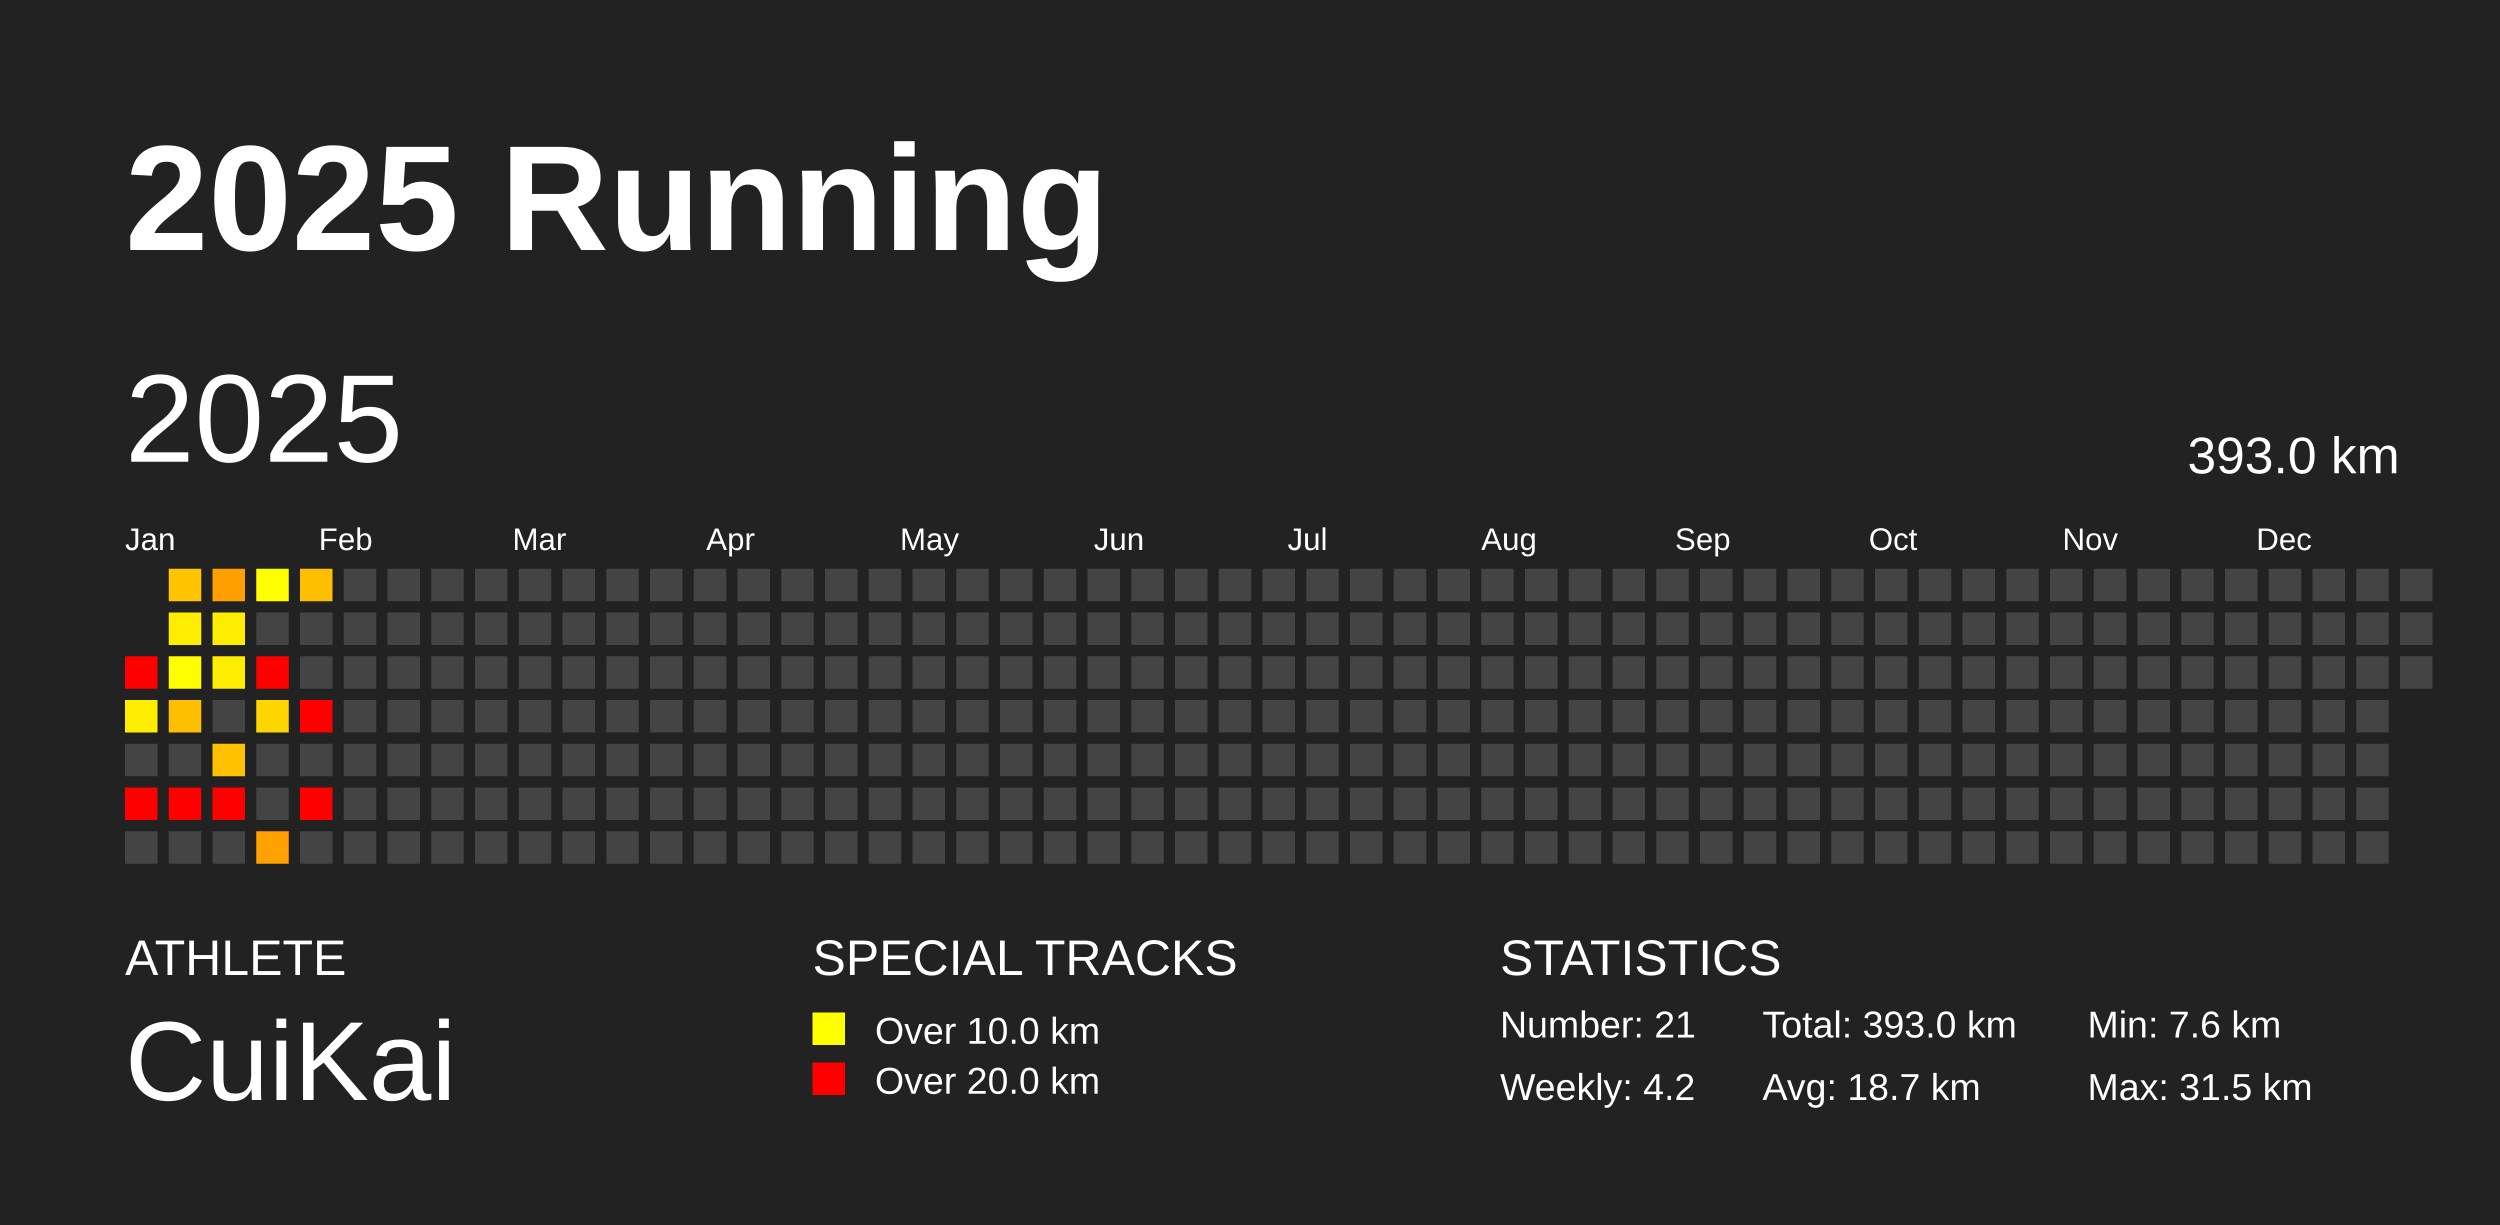
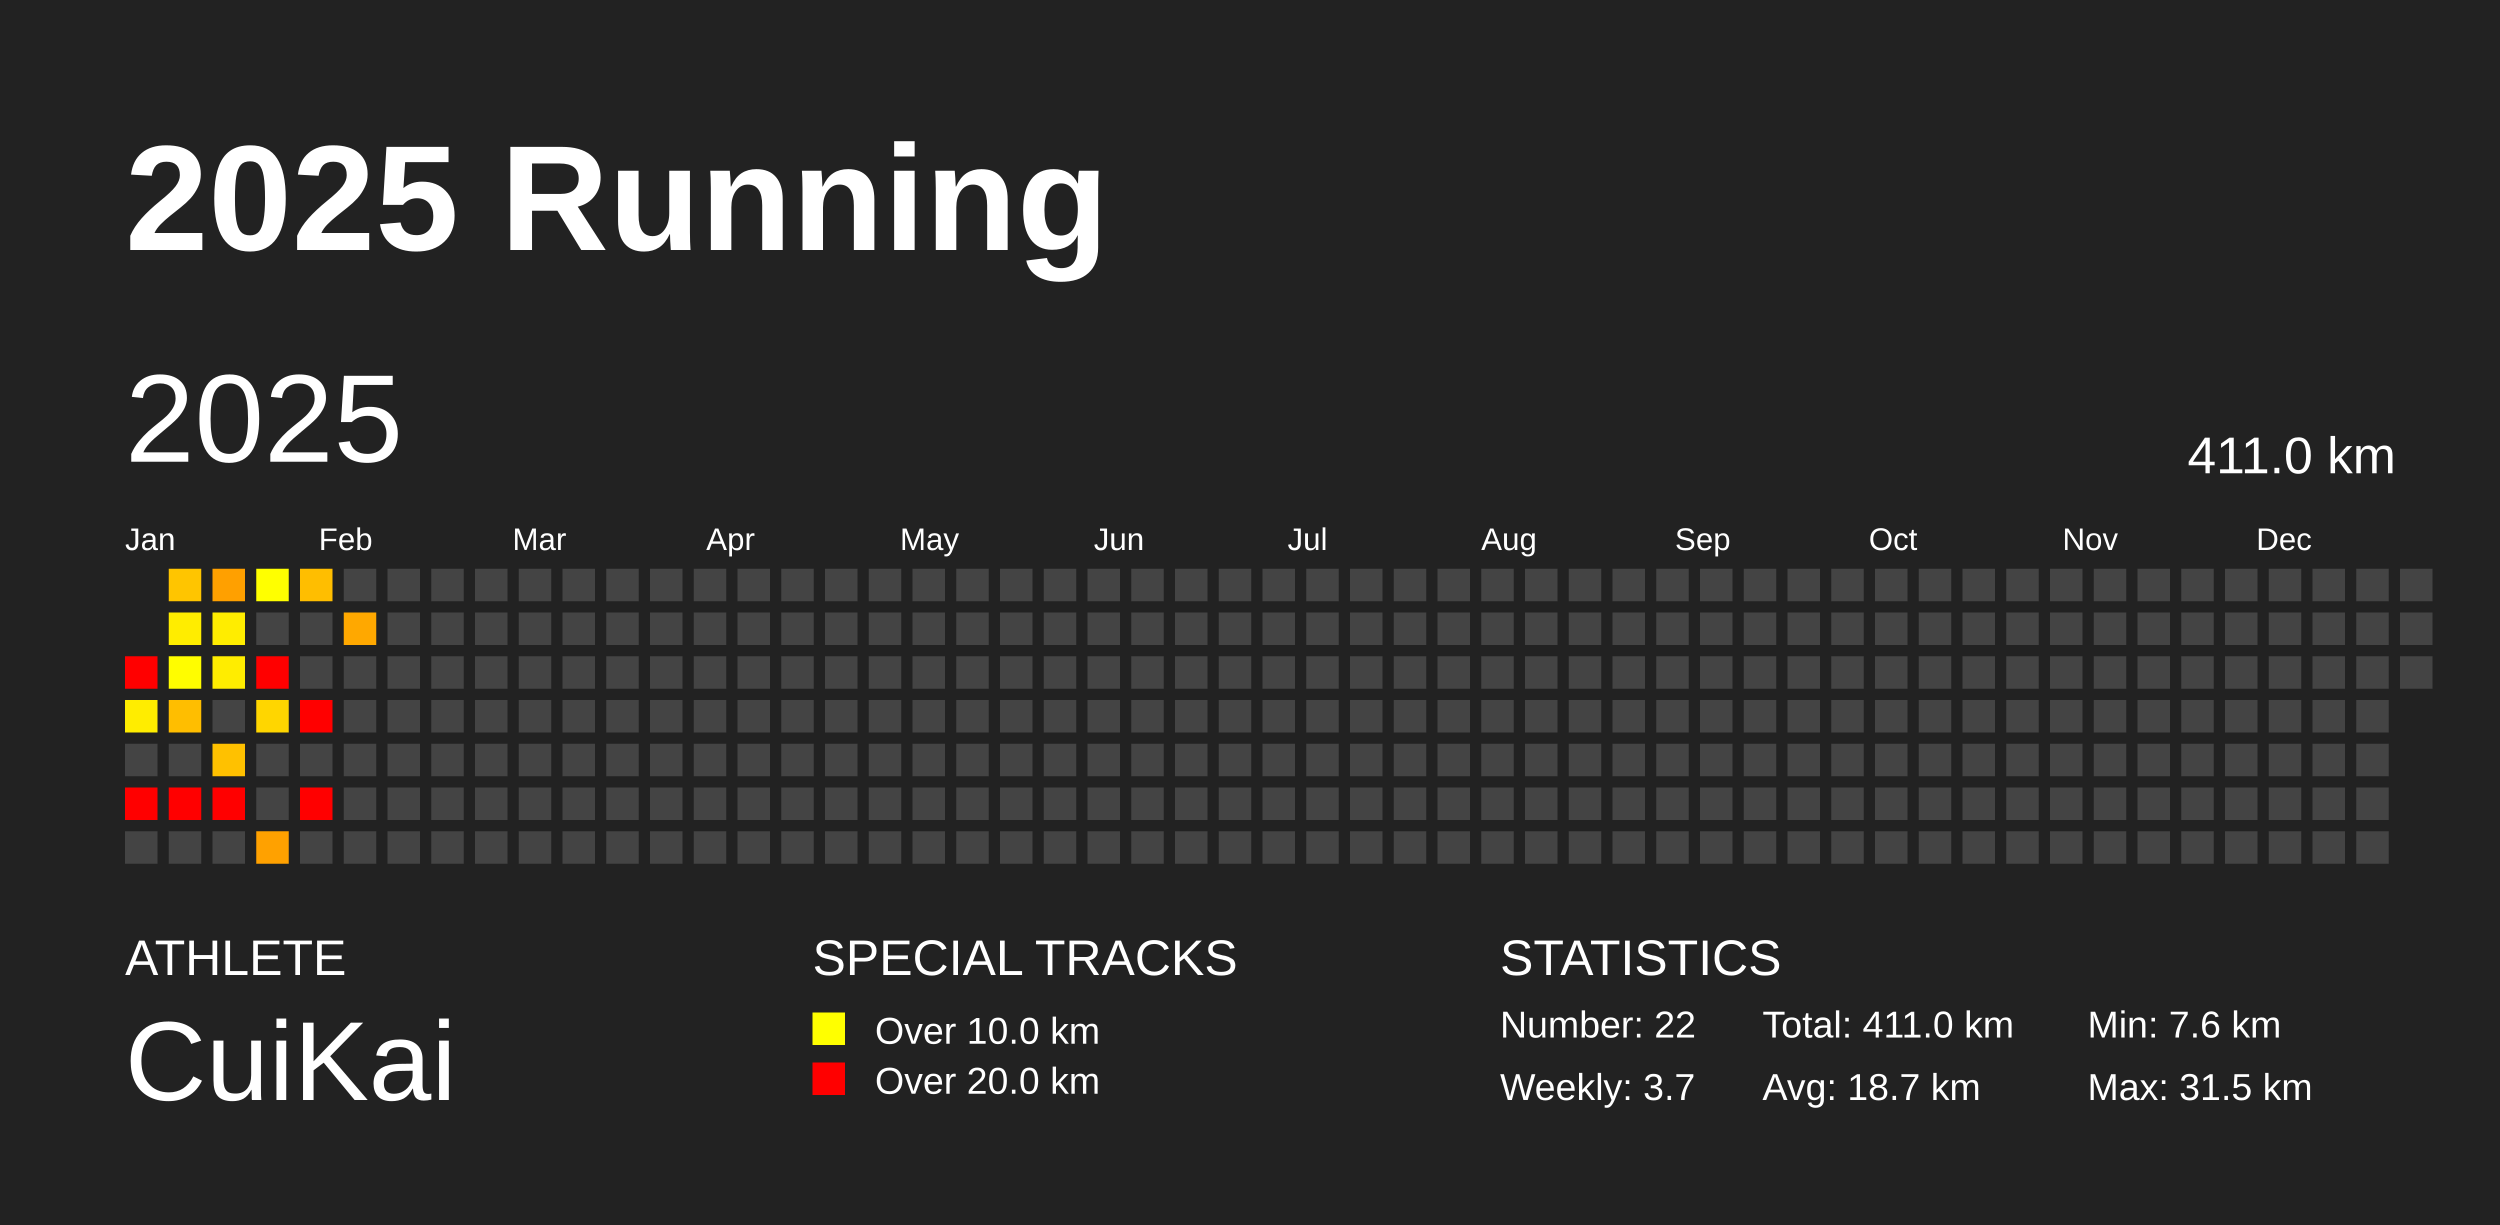
<svg xmlns="http://www.w3.org/2000/svg" baseProfile="full" height="98mm" version="1.1" viewBox="0,0,200,98" width="200mm">
  <defs />
  <rect fill="#222222" height="98" width="200" x="0" y="0" />
  <text fill="#FFFFFF" style="font-size:12px; font-family:Arial; font-weight:bold;" x="10" y="20">2025 Running</text>
  <text fill="#FFFFFF" style="font-size:4px; font-family:Arial" x="10" y="78">ATHLETE</text>
  <text fill="#FFFFFF" style="font-size:9px; font-family:Arial" x="10" y="88">CuiKai</text>
  <text fill="#FFFFFF" style="font-size:4px; font-family:Arial" x="65" y="78">SPECIAL TRACKS</text>
  <rect fill="yellow" height="2.6" width="2.6" x="65" y="81" />
  <text fill="#FFFFFF" style="font-size:3px; font-family:Arial" x="70" y="83.5">Over 10.0 km</text>
  <rect fill="red" height="2.6" width="2.6" x="65" y="85" />
  <text fill="#FFFFFF" style="font-size:3px; font-family:Arial" x="70" y="87.5">Over 20.0 km</text>
  <text fill="#FFFFFF" style="font-size:4px; font-family:Arial" x="120" y="78">STATISTICS</text>
-   <text fill="#FFFFFF" style="font-size:3px; font-family:Arial" x="120" y="83">Number: 21</text>
-   <text fill="#FFFFFF" style="font-size:3px; font-family:Arial" x="120" y="88">Weekly: 4.2</text>
-   <text fill="#FFFFFF" style="font-size:3px; font-family:Arial" x="141" y="83">Total: 393.0 km</text>
+   <text fill="#FFFFFF" style="font-size:3px; font-family:Arial" x="120" y="83">Number: 22</text>
+   <text fill="#FFFFFF" style="font-size:3px; font-family:Arial" x="120" y="88">Weekly: 3.7</text>
+   <text fill="#FFFFFF" style="font-size:3px; font-family:Arial" x="141" y="83">Total: 411.0 km</text>
  <text fill="#FFFFFF" style="font-size:3px; font-family:Arial" x="141" y="88">Avg: 18.7 km</text>
  <text fill="#FFFFFF" style="font-size:3px; font-family:Arial" x="167" y="83">Min: 7.6 km</text>
  <text fill="#FFFFFF" style="font-size:3px; font-family:Arial" x="167" y="88">Max: 31.5 km</text>
  <text dominant-baseline="hanging" fill="#FFFFFF" style="font-size:10.0px; font-family:Arial;" x="10" y="30">2025</text>
-   <text dominant-baseline="hanging" fill="#FFFFFF" style="font-size:4.125px; font-family:Arial;" x="175" y="35">393.0 km</text>
+   <text dominant-baseline="hanging" fill="#FFFFFF" style="font-size:4.125px; font-family:Arial;" x="175" y="35">411.0 km</text>
  <text fill="#FFFFFF" style="font-size:2.5px; font-family:Arial" x="10.0" y="44">Jan</text>
  <text fill="#FFFFFF" style="font-size:2.5px; font-family:Arial" x="25.5" y="44">Feb</text>
  <text fill="#FFFFFF" style="font-size:2.5px; font-family:Arial" x="41.0" y="44">Mar</text>
  <text fill="#FFFFFF" style="font-size:2.5px; font-family:Arial" x="56.5" y="44">Apr</text>
  <text fill="#FFFFFF" style="font-size:2.5px; font-family:Arial" x="72.0" y="44">May</text>
  <text fill="#FFFFFF" style="font-size:2.5px; font-family:Arial" x="87.5" y="44">Jun</text>
  <text fill="#FFFFFF" style="font-size:2.5px; font-family:Arial" x="103.0" y="44">Jul</text>
  <text fill="#FFFFFF" style="font-size:2.5px; font-family:Arial" x="118.5" y="44">Aug</text>
  <text fill="#FFFFFF" style="font-size:2.5px; font-family:Arial" x="134.0" y="44">Sep</text>
  <text fill="#FFFFFF" style="font-size:2.5px; font-family:Arial" x="149.5" y="44">Oct</text>
  <text fill="#FFFFFF" style="font-size:2.5px; font-family:Arial" x="165.0" y="44">Nov</text>
  <text fill="#FFFFFF" style="font-size:2.5px; font-family:Arial" x="180.5" y="44">Dec</text>
  <rect fill="red" height="2.6" width="2.6" x="10.0" y="52.5" />
  <rect fill="#ffed00" height="2.6" width="2.6" x="10.0" y="56.0" />
  <rect fill="#444444" height="2.6" width="2.6" x="10.0" y="59.5" />
  <rect fill="red" height="2.6" width="2.6" x="10.0" y="63.0" />
  <rect fill="#444444" height="2.6" width="2.6" x="10.0" y="66.5" />
  <rect fill="#ffc500" height="2.6" width="2.6" x="13.5" y="45.5" />
  <rect fill="#ffed00" height="2.6" width="2.6" x="13.5" y="49.0" />
  <rect fill="#fffd00" height="2.6" width="2.6" x="13.5" y="52.5" />
  <rect fill="#ffbe00" height="2.6" width="2.6" x="13.5" y="56.0" />
  <rect fill="#444444" height="2.6" width="2.6" x="13.5" y="59.5" />
  <rect fill="red" height="2.6" width="2.6" x="13.5" y="63.0" />
  <rect fill="#444444" height="2.6" width="2.6" x="13.5" y="66.5" />
  <rect fill="#ffa000" height="2.6" width="2.6" x="17.0" y="45.5" />
  <rect fill="#ffed00" height="2.6" width="2.6" x="17.0" y="49.0" />
  <rect fill="#ffed00" height="2.6" width="2.6" x="17.0" y="52.5" />
  <rect fill="#444444" height="2.6" width="2.6" x="17.0" y="56.0" />
  <rect fill="#ffc100" height="2.6" width="2.6" x="17.0" y="59.5" />
  <rect fill="red" height="2.6" width="2.6" x="17.0" y="63.0" />
  <rect fill="#444444" height="2.6" width="2.6" x="17.0" y="66.5" />
  <rect fill="#ffff00" height="2.6" width="2.6" x="20.5" y="45.5" />
  <rect fill="#444444" height="2.6" width="2.6" x="20.5" y="49.0" />
  <rect fill="red" height="2.6" width="2.6" x="20.5" y="52.5" />
  <rect fill="#ffd600" height="2.6" width="2.6" x="20.5" y="56.0" />
  <rect fill="#444444" height="2.6" width="2.6" x="20.5" y="59.5" />
  <rect fill="#444444" height="2.6" width="2.6" x="20.5" y="63.0" />
  <rect fill="#ffa100" height="2.6" width="2.6" x="20.5" y="66.5" />
  <rect fill="#ffbe00" height="2.6" width="2.6" x="24.0" y="45.5" />
  <rect fill="#444444" height="2.6" width="2.6" x="24.0" y="49.0" />
  <rect fill="#444444" height="2.6" width="2.6" x="24.0" y="52.5" />
  <rect fill="red" height="2.6" width="2.6" x="24.0" y="56.0" />
  <rect fill="#444444" height="2.6" width="2.6" x="24.0" y="59.5" />
  <rect fill="red" height="2.6" width="2.6" x="24.0" y="63.0" />
  <rect fill="#444444" height="2.6" width="2.6" x="24.0" y="66.5" />
  <rect fill="#444444" height="2.6" width="2.6" x="27.5" y="45.5" />
-   <rect fill="#444444" height="2.6" width="2.6" x="27.5" y="49.0" />
+   <rect fill="#ffa800" height="2.6" width="2.6" x="27.5" y="49.0" />
  <rect fill="#444444" height="2.6" width="2.6" x="27.5" y="52.5" />
  <rect fill="#444444" height="2.6" width="2.6" x="27.5" y="56.0" />
  <rect fill="#444444" height="2.6" width="2.6" x="27.5" y="59.5" />
  <rect fill="#444444" height="2.6" width="2.6" x="27.5" y="63.0" />
  <rect fill="#444444" height="2.6" width="2.6" x="27.5" y="66.5" />
  <rect fill="#444444" height="2.6" width="2.6" x="31.0" y="45.5" />
  <rect fill="#444444" height="2.6" width="2.6" x="31.0" y="49.0" />
  <rect fill="#444444" height="2.6" width="2.6" x="31.0" y="52.5" />
  <rect fill="#444444" height="2.6" width="2.6" x="31.0" y="56.0" />
  <rect fill="#444444" height="2.6" width="2.6" x="31.0" y="59.5" />
  <rect fill="#444444" height="2.6" width="2.6" x="31.0" y="63.0" />
  <rect fill="#444444" height="2.6" width="2.6" x="31.0" y="66.5" />
  <rect fill="#444444" height="2.6" width="2.6" x="34.5" y="45.5" />
  <rect fill="#444444" height="2.6" width="2.6" x="34.5" y="49.0" />
  <rect fill="#444444" height="2.6" width="2.6" x="34.5" y="52.5" />
  <rect fill="#444444" height="2.6" width="2.6" x="34.5" y="56.0" />
  <rect fill="#444444" height="2.6" width="2.6" x="34.5" y="59.5" />
  <rect fill="#444444" height="2.6" width="2.6" x="34.5" y="63.0" />
  <rect fill="#444444" height="2.6" width="2.6" x="34.5" y="66.5" />
  <rect fill="#444444" height="2.6" width="2.6" x="38.0" y="45.5" />
  <rect fill="#444444" height="2.6" width="2.6" x="38.0" y="49.0" />
  <rect fill="#444444" height="2.6" width="2.6" x="38.0" y="52.5" />
  <rect fill="#444444" height="2.6" width="2.6" x="38.0" y="56.0" />
  <rect fill="#444444" height="2.6" width="2.6" x="38.0" y="59.5" />
  <rect fill="#444444" height="2.6" width="2.6" x="38.0" y="63.0" />
  <rect fill="#444444" height="2.6" width="2.6" x="38.0" y="66.5" />
  <rect fill="#444444" height="2.6" width="2.6" x="41.5" y="45.5" />
  <rect fill="#444444" height="2.6" width="2.6" x="41.5" y="49.0" />
  <rect fill="#444444" height="2.6" width="2.6" x="41.5" y="52.5" />
  <rect fill="#444444" height="2.6" width="2.6" x="41.5" y="56.0" />
  <rect fill="#444444" height="2.6" width="2.6" x="41.5" y="59.5" />
  <rect fill="#444444" height="2.6" width="2.6" x="41.5" y="63.0" />
  <rect fill="#444444" height="2.6" width="2.6" x="41.5" y="66.5" />
  <rect fill="#444444" height="2.6" width="2.6" x="45.0" y="45.5" />
  <rect fill="#444444" height="2.6" width="2.6" x="45.0" y="49.0" />
  <rect fill="#444444" height="2.6" width="2.6" x="45.0" y="52.5" />
  <rect fill="#444444" height="2.6" width="2.6" x="45.0" y="56.0" />
  <rect fill="#444444" height="2.6" width="2.6" x="45.0" y="59.5" />
  <rect fill="#444444" height="2.6" width="2.6" x="45.0" y="63.0" />
  <rect fill="#444444" height="2.6" width="2.6" x="45.0" y="66.5" />
  <rect fill="#444444" height="2.6" width="2.6" x="48.5" y="45.5" />
  <rect fill="#444444" height="2.6" width="2.6" x="48.5" y="49.0" />
  <rect fill="#444444" height="2.6" width="2.6" x="48.5" y="52.5" />
  <rect fill="#444444" height="2.6" width="2.6" x="48.5" y="56.0" />
  <rect fill="#444444" height="2.6" width="2.6" x="48.5" y="59.5" />
  <rect fill="#444444" height="2.6" width="2.6" x="48.5" y="63.0" />
  <rect fill="#444444" height="2.6" width="2.6" x="48.5" y="66.5" />
  <rect fill="#444444" height="2.6" width="2.6" x="52.0" y="45.5" />
  <rect fill="#444444" height="2.6" width="2.6" x="52.0" y="49.0" />
  <rect fill="#444444" height="2.6" width="2.6" x="52.0" y="52.5" />
  <rect fill="#444444" height="2.6" width="2.6" x="52.0" y="56.0" />
  <rect fill="#444444" height="2.6" width="2.6" x="52.0" y="59.5" />
  <rect fill="#444444" height="2.6" width="2.6" x="52.0" y="63.0" />
  <rect fill="#444444" height="2.6" width="2.6" x="52.0" y="66.5" />
  <rect fill="#444444" height="2.6" width="2.6" x="55.5" y="45.5" />
  <rect fill="#444444" height="2.6" width="2.6" x="55.5" y="49.0" />
  <rect fill="#444444" height="2.6" width="2.6" x="55.5" y="52.5" />
  <rect fill="#444444" height="2.6" width="2.6" x="55.5" y="56.0" />
  <rect fill="#444444" height="2.6" width="2.6" x="55.5" y="59.5" />
  <rect fill="#444444" height="2.6" width="2.6" x="55.5" y="63.0" />
  <rect fill="#444444" height="2.6" width="2.6" x="55.5" y="66.5" />
  <rect fill="#444444" height="2.6" width="2.6" x="59.0" y="45.5" />
  <rect fill="#444444" height="2.6" width="2.6" x="59.0" y="49.0" />
  <rect fill="#444444" height="2.6" width="2.6" x="59.0" y="52.5" />
  <rect fill="#444444" height="2.6" width="2.6" x="59.0" y="56.0" />
  <rect fill="#444444" height="2.6" width="2.6" x="59.0" y="59.5" />
  <rect fill="#444444" height="2.6" width="2.6" x="59.0" y="63.0" />
  <rect fill="#444444" height="2.6" width="2.6" x="59.0" y="66.5" />
  <rect fill="#444444" height="2.6" width="2.6" x="62.5" y="45.5" />
  <rect fill="#444444" height="2.6" width="2.6" x="62.5" y="49.0" />
  <rect fill="#444444" height="2.6" width="2.6" x="62.5" y="52.5" />
  <rect fill="#444444" height="2.6" width="2.6" x="62.5" y="56.0" />
  <rect fill="#444444" height="2.6" width="2.6" x="62.5" y="59.5" />
  <rect fill="#444444" height="2.6" width="2.6" x="62.5" y="63.0" />
  <rect fill="#444444" height="2.6" width="2.6" x="62.5" y="66.5" />
  <rect fill="#444444" height="2.6" width="2.6" x="66.0" y="45.5" />
  <rect fill="#444444" height="2.6" width="2.6" x="66.0" y="49.0" />
  <rect fill="#444444" height="2.6" width="2.6" x="66.0" y="52.5" />
  <rect fill="#444444" height="2.6" width="2.6" x="66.0" y="56.0" />
  <rect fill="#444444" height="2.6" width="2.6" x="66.0" y="59.5" />
  <rect fill="#444444" height="2.6" width="2.6" x="66.0" y="63.0" />
  <rect fill="#444444" height="2.6" width="2.6" x="66.0" y="66.5" />
  <rect fill="#444444" height="2.6" width="2.6" x="69.5" y="45.5" />
  <rect fill="#444444" height="2.6" width="2.6" x="69.5" y="49.0" />
  <rect fill="#444444" height="2.6" width="2.6" x="69.5" y="52.5" />
  <rect fill="#444444" height="2.6" width="2.6" x="69.5" y="56.0" />
  <rect fill="#444444" height="2.6" width="2.6" x="69.5" y="59.5" />
  <rect fill="#444444" height="2.6" width="2.6" x="69.5" y="63.0" />
  <rect fill="#444444" height="2.6" width="2.6" x="69.5" y="66.5" />
  <rect fill="#444444" height="2.6" width="2.6" x="73.0" y="45.5" />
  <rect fill="#444444" height="2.6" width="2.6" x="73.0" y="49.0" />
  <rect fill="#444444" height="2.6" width="2.6" x="73.0" y="52.5" />
  <rect fill="#444444" height="2.6" width="2.6" x="73.0" y="56.0" />
  <rect fill="#444444" height="2.6" width="2.6" x="73.0" y="59.5" />
  <rect fill="#444444" height="2.6" width="2.6" x="73.0" y="63.0" />
  <rect fill="#444444" height="2.6" width="2.6" x="73.0" y="66.5" />
  <rect fill="#444444" height="2.6" width="2.6" x="76.5" y="45.5" />
  <rect fill="#444444" height="2.6" width="2.6" x="76.5" y="49.0" />
  <rect fill="#444444" height="2.6" width="2.6" x="76.5" y="52.5" />
  <rect fill="#444444" height="2.6" width="2.6" x="76.5" y="56.0" />
  <rect fill="#444444" height="2.6" width="2.6" x="76.5" y="59.5" />
  <rect fill="#444444" height="2.6" width="2.6" x="76.5" y="63.0" />
  <rect fill="#444444" height="2.6" width="2.6" x="76.5" y="66.5" />
  <rect fill="#444444" height="2.6" width="2.6" x="80.0" y="45.5" />
  <rect fill="#444444" height="2.6" width="2.6" x="80.0" y="49.0" />
  <rect fill="#444444" height="2.6" width="2.6" x="80.0" y="52.5" />
  <rect fill="#444444" height="2.6" width="2.6" x="80.0" y="56.0" />
  <rect fill="#444444" height="2.6" width="2.6" x="80.0" y="59.5" />
  <rect fill="#444444" height="2.6" width="2.6" x="80.0" y="63.0" />
  <rect fill="#444444" height="2.6" width="2.6" x="80.0" y="66.5" />
  <rect fill="#444444" height="2.6" width="2.6" x="83.5" y="45.5" />
  <rect fill="#444444" height="2.6" width="2.6" x="83.5" y="49.0" />
  <rect fill="#444444" height="2.6" width="2.6" x="83.5" y="52.5" />
  <rect fill="#444444" height="2.6" width="2.6" x="83.5" y="56.0" />
  <rect fill="#444444" height="2.6" width="2.6" x="83.5" y="59.5" />
  <rect fill="#444444" height="2.6" width="2.6" x="83.5" y="63.0" />
  <rect fill="#444444" height="2.6" width="2.6" x="83.5" y="66.5" />
  <rect fill="#444444" height="2.6" width="2.6" x="87.0" y="45.5" />
  <rect fill="#444444" height="2.6" width="2.6" x="87.0" y="49.0" />
  <rect fill="#444444" height="2.6" width="2.6" x="87.0" y="52.5" />
  <rect fill="#444444" height="2.6" width="2.6" x="87.0" y="56.0" />
  <rect fill="#444444" height="2.6" width="2.6" x="87.0" y="59.5" />
  <rect fill="#444444" height="2.6" width="2.6" x="87.0" y="63.0" />
  <rect fill="#444444" height="2.6" width="2.6" x="87.0" y="66.5" />
  <rect fill="#444444" height="2.6" width="2.6" x="90.5" y="45.5" />
  <rect fill="#444444" height="2.6" width="2.6" x="90.5" y="49.0" />
  <rect fill="#444444" height="2.6" width="2.6" x="90.5" y="52.5" />
  <rect fill="#444444" height="2.6" width="2.6" x="90.5" y="56.0" />
  <rect fill="#444444" height="2.6" width="2.6" x="90.5" y="59.5" />
  <rect fill="#444444" height="2.6" width="2.6" x="90.5" y="63.0" />
  <rect fill="#444444" height="2.6" width="2.6" x="90.5" y="66.5" />
  <rect fill="#444444" height="2.6" width="2.6" x="94.0" y="45.5" />
  <rect fill="#444444" height="2.6" width="2.6" x="94.0" y="49.0" />
  <rect fill="#444444" height="2.6" width="2.6" x="94.0" y="52.5" />
  <rect fill="#444444" height="2.6" width="2.6" x="94.0" y="56.0" />
  <rect fill="#444444" height="2.6" width="2.6" x="94.0" y="59.5" />
  <rect fill="#444444" height="2.6" width="2.6" x="94.0" y="63.0" />
  <rect fill="#444444" height="2.6" width="2.6" x="94.0" y="66.5" />
  <rect fill="#444444" height="2.6" width="2.6" x="97.5" y="45.5" />
  <rect fill="#444444" height="2.6" width="2.6" x="97.5" y="49.0" />
  <rect fill="#444444" height="2.6" width="2.6" x="97.5" y="52.5" />
  <rect fill="#444444" height="2.6" width="2.6" x="97.5" y="56.0" />
  <rect fill="#444444" height="2.6" width="2.6" x="97.5" y="59.5" />
  <rect fill="#444444" height="2.6" width="2.6" x="97.5" y="63.0" />
  <rect fill="#444444" height="2.6" width="2.6" x="97.5" y="66.5" />
  <rect fill="#444444" height="2.6" width="2.6" x="101.0" y="45.5" />
  <rect fill="#444444" height="2.6" width="2.6" x="101.0" y="49.0" />
  <rect fill="#444444" height="2.6" width="2.6" x="101.0" y="52.5" />
  <rect fill="#444444" height="2.6" width="2.6" x="101.0" y="56.0" />
  <rect fill="#444444" height="2.6" width="2.6" x="101.0" y="59.5" />
  <rect fill="#444444" height="2.6" width="2.6" x="101.0" y="63.0" />
  <rect fill="#444444" height="2.6" width="2.6" x="101.0" y="66.5" />
  <rect fill="#444444" height="2.6" width="2.6" x="104.5" y="45.5" />
  <rect fill="#444444" height="2.6" width="2.6" x="104.5" y="49.0" />
  <rect fill="#444444" height="2.6" width="2.6" x="104.5" y="52.5" />
  <rect fill="#444444" height="2.6" width="2.6" x="104.5" y="56.0" />
  <rect fill="#444444" height="2.6" width="2.6" x="104.5" y="59.5" />
  <rect fill="#444444" height="2.6" width="2.6" x="104.5" y="63.0" />
  <rect fill="#444444" height="2.6" width="2.6" x="104.5" y="66.5" />
  <rect fill="#444444" height="2.6" width="2.6" x="108.0" y="45.5" />
  <rect fill="#444444" height="2.6" width="2.6" x="108.0" y="49.0" />
  <rect fill="#444444" height="2.6" width="2.6" x="108.0" y="52.5" />
  <rect fill="#444444" height="2.6" width="2.6" x="108.0" y="56.0" />
  <rect fill="#444444" height="2.6" width="2.6" x="108.0" y="59.5" />
  <rect fill="#444444" height="2.6" width="2.6" x="108.0" y="63.0" />
  <rect fill="#444444" height="2.6" width="2.6" x="108.0" y="66.5" />
  <rect fill="#444444" height="2.6" width="2.6" x="111.5" y="45.5" />
  <rect fill="#444444" height="2.6" width="2.6" x="111.5" y="49.0" />
  <rect fill="#444444" height="2.6" width="2.6" x="111.5" y="52.5" />
  <rect fill="#444444" height="2.6" width="2.6" x="111.5" y="56.0" />
  <rect fill="#444444" height="2.6" width="2.6" x="111.5" y="59.5" />
  <rect fill="#444444" height="2.6" width="2.6" x="111.5" y="63.0" />
  <rect fill="#444444" height="2.6" width="2.6" x="111.5" y="66.5" />
  <rect fill="#444444" height="2.6" width="2.6" x="115.0" y="45.5" />
  <rect fill="#444444" height="2.6" width="2.6" x="115.0" y="49.0" />
  <rect fill="#444444" height="2.6" width="2.6" x="115.0" y="52.5" />
  <rect fill="#444444" height="2.6" width="2.6" x="115.0" y="56.0" />
  <rect fill="#444444" height="2.6" width="2.6" x="115.0" y="59.5" />
  <rect fill="#444444" height="2.6" width="2.6" x="115.0" y="63.0" />
  <rect fill="#444444" height="2.6" width="2.6" x="115.0" y="66.5" />
  <rect fill="#444444" height="2.6" width="2.6" x="118.5" y="45.5" />
  <rect fill="#444444" height="2.6" width="2.6" x="118.5" y="49.0" />
  <rect fill="#444444" height="2.6" width="2.6" x="118.5" y="52.5" />
  <rect fill="#444444" height="2.6" width="2.6" x="118.5" y="56.0" />
  <rect fill="#444444" height="2.6" width="2.6" x="118.5" y="59.5" />
  <rect fill="#444444" height="2.6" width="2.6" x="118.5" y="63.0" />
  <rect fill="#444444" height="2.6" width="2.6" x="118.5" y="66.5" />
  <rect fill="#444444" height="2.6" width="2.6" x="122.0" y="45.5" />
  <rect fill="#444444" height="2.6" width="2.6" x="122.0" y="49.0" />
  <rect fill="#444444" height="2.6" width="2.6" x="122.0" y="52.5" />
  <rect fill="#444444" height="2.6" width="2.6" x="122.0" y="56.0" />
  <rect fill="#444444" height="2.6" width="2.6" x="122.0" y="59.5" />
  <rect fill="#444444" height="2.6" width="2.6" x="122.0" y="63.0" />
  <rect fill="#444444" height="2.6" width="2.6" x="122.0" y="66.5" />
  <rect fill="#444444" height="2.6" width="2.6" x="125.5" y="45.5" />
  <rect fill="#444444" height="2.6" width="2.6" x="125.5" y="49.0" />
  <rect fill="#444444" height="2.6" width="2.6" x="125.5" y="52.5" />
  <rect fill="#444444" height="2.6" width="2.6" x="125.5" y="56.0" />
  <rect fill="#444444" height="2.6" width="2.6" x="125.5" y="59.5" />
  <rect fill="#444444" height="2.6" width="2.6" x="125.5" y="63.0" />
  <rect fill="#444444" height="2.6" width="2.6" x="125.5" y="66.5" />
  <rect fill="#444444" height="2.6" width="2.6" x="129.0" y="45.5" />
  <rect fill="#444444" height="2.6" width="2.6" x="129.0" y="49.0" />
  <rect fill="#444444" height="2.6" width="2.6" x="129.0" y="52.5" />
  <rect fill="#444444" height="2.6" width="2.6" x="129.0" y="56.0" />
  <rect fill="#444444" height="2.6" width="2.6" x="129.0" y="59.5" />
  <rect fill="#444444" height="2.6" width="2.6" x="129.0" y="63.0" />
  <rect fill="#444444" height="2.6" width="2.6" x="129.0" y="66.5" />
  <rect fill="#444444" height="2.6" width="2.6" x="132.5" y="45.5" />
  <rect fill="#444444" height="2.6" width="2.6" x="132.5" y="49.0" />
  <rect fill="#444444" height="2.6" width="2.6" x="132.5" y="52.5" />
  <rect fill="#444444" height="2.6" width="2.6" x="132.5" y="56.0" />
  <rect fill="#444444" height="2.6" width="2.6" x="132.5" y="59.5" />
  <rect fill="#444444" height="2.6" width="2.6" x="132.5" y="63.0" />
  <rect fill="#444444" height="2.6" width="2.6" x="132.5" y="66.5" />
  <rect fill="#444444" height="2.6" width="2.6" x="136.0" y="45.5" />
  <rect fill="#444444" height="2.6" width="2.6" x="136.0" y="49.0" />
  <rect fill="#444444" height="2.6" width="2.6" x="136.0" y="52.5" />
  <rect fill="#444444" height="2.6" width="2.6" x="136.0" y="56.0" />
  <rect fill="#444444" height="2.6" width="2.6" x="136.0" y="59.5" />
  <rect fill="#444444" height="2.6" width="2.6" x="136.0" y="63.0" />
  <rect fill="#444444" height="2.6" width="2.6" x="136.0" y="66.5" />
  <rect fill="#444444" height="2.6" width="2.6" x="139.5" y="45.5" />
  <rect fill="#444444" height="2.6" width="2.6" x="139.5" y="49.0" />
  <rect fill="#444444" height="2.6" width="2.6" x="139.5" y="52.5" />
  <rect fill="#444444" height="2.6" width="2.6" x="139.5" y="56.0" />
  <rect fill="#444444" height="2.6" width="2.6" x="139.5" y="59.5" />
  <rect fill="#444444" height="2.6" width="2.6" x="139.5" y="63.0" />
  <rect fill="#444444" height="2.6" width="2.6" x="139.5" y="66.5" />
  <rect fill="#444444" height="2.6" width="2.6" x="143.0" y="45.5" />
  <rect fill="#444444" height="2.6" width="2.6" x="143.0" y="49.0" />
  <rect fill="#444444" height="2.6" width="2.6" x="143.0" y="52.5" />
  <rect fill="#444444" height="2.6" width="2.6" x="143.0" y="56.0" />
  <rect fill="#444444" height="2.6" width="2.6" x="143.0" y="59.5" />
  <rect fill="#444444" height="2.6" width="2.6" x="143.0" y="63.0" />
  <rect fill="#444444" height="2.6" width="2.6" x="143.0" y="66.5" />
  <rect fill="#444444" height="2.6" width="2.6" x="146.5" y="45.5" />
  <rect fill="#444444" height="2.6" width="2.6" x="146.5" y="49.0" />
  <rect fill="#444444" height="2.6" width="2.6" x="146.5" y="52.5" />
  <rect fill="#444444" height="2.6" width="2.6" x="146.5" y="56.0" />
  <rect fill="#444444" height="2.6" width="2.6" x="146.5" y="59.5" />
  <rect fill="#444444" height="2.6" width="2.6" x="146.5" y="63.0" />
  <rect fill="#444444" height="2.6" width="2.6" x="146.5" y="66.5" />
  <rect fill="#444444" height="2.6" width="2.6" x="150.0" y="45.5" />
  <rect fill="#444444" height="2.6" width="2.6" x="150.0" y="49.0" />
  <rect fill="#444444" height="2.6" width="2.6" x="150.0" y="52.5" />
  <rect fill="#444444" height="2.6" width="2.6" x="150.0" y="56.0" />
  <rect fill="#444444" height="2.6" width="2.6" x="150.0" y="59.5" />
  <rect fill="#444444" height="2.6" width="2.6" x="150.0" y="63.0" />
  <rect fill="#444444" height="2.6" width="2.6" x="150.0" y="66.5" />
  <rect fill="#444444" height="2.6" width="2.6" x="153.5" y="45.5" />
  <rect fill="#444444" height="2.6" width="2.6" x="153.5" y="49.0" />
  <rect fill="#444444" height="2.6" width="2.6" x="153.5" y="52.5" />
  <rect fill="#444444" height="2.6" width="2.6" x="153.5" y="56.0" />
  <rect fill="#444444" height="2.6" width="2.6" x="153.5" y="59.5" />
  <rect fill="#444444" height="2.6" width="2.6" x="153.5" y="63.0" />
  <rect fill="#444444" height="2.6" width="2.6" x="153.5" y="66.5" />
  <rect fill="#444444" height="2.6" width="2.6" x="157.0" y="45.5" />
  <rect fill="#444444" height="2.6" width="2.6" x="157.0" y="49.0" />
  <rect fill="#444444" height="2.6" width="2.6" x="157.0" y="52.5" />
  <rect fill="#444444" height="2.6" width="2.6" x="157.0" y="56.0" />
  <rect fill="#444444" height="2.6" width="2.6" x="157.0" y="59.5" />
  <rect fill="#444444" height="2.6" width="2.6" x="157.0" y="63.0" />
  <rect fill="#444444" height="2.6" width="2.6" x="157.0" y="66.5" />
  <rect fill="#444444" height="2.6" width="2.6" x="160.5" y="45.5" />
  <rect fill="#444444" height="2.6" width="2.6" x="160.5" y="49.0" />
  <rect fill="#444444" height="2.6" width="2.6" x="160.5" y="52.5" />
  <rect fill="#444444" height="2.6" width="2.6" x="160.5" y="56.0" />
  <rect fill="#444444" height="2.6" width="2.6" x="160.5" y="59.5" />
  <rect fill="#444444" height="2.6" width="2.6" x="160.5" y="63.0" />
  <rect fill="#444444" height="2.6" width="2.6" x="160.5" y="66.5" />
  <rect fill="#444444" height="2.6" width="2.6" x="164.0" y="45.5" />
  <rect fill="#444444" height="2.6" width="2.6" x="164.0" y="49.0" />
  <rect fill="#444444" height="2.6" width="2.6" x="164.0" y="52.5" />
  <rect fill="#444444" height="2.6" width="2.6" x="164.0" y="56.0" />
  <rect fill="#444444" height="2.6" width="2.6" x="164.0" y="59.5" />
  <rect fill="#444444" height="2.6" width="2.6" x="164.0" y="63.0" />
  <rect fill="#444444" height="2.6" width="2.6" x="164.0" y="66.5" />
  <rect fill="#444444" height="2.6" width="2.6" x="167.5" y="45.5" />
  <rect fill="#444444" height="2.6" width="2.6" x="167.5" y="49.0" />
  <rect fill="#444444" height="2.6" width="2.6" x="167.5" y="52.5" />
  <rect fill="#444444" height="2.6" width="2.6" x="167.5" y="56.0" />
  <rect fill="#444444" height="2.6" width="2.6" x="167.5" y="59.5" />
  <rect fill="#444444" height="2.6" width="2.6" x="167.5" y="63.0" />
  <rect fill="#444444" height="2.6" width="2.6" x="167.5" y="66.5" />
  <rect fill="#444444" height="2.6" width="2.6" x="171.0" y="45.5" />
  <rect fill="#444444" height="2.6" width="2.6" x="171.0" y="49.0" />
  <rect fill="#444444" height="2.6" width="2.6" x="171.0" y="52.5" />
  <rect fill="#444444" height="2.6" width="2.6" x="171.0" y="56.0" />
  <rect fill="#444444" height="2.6" width="2.6" x="171.0" y="59.5" />
  <rect fill="#444444" height="2.6" width="2.6" x="171.0" y="63.0" />
  <rect fill="#444444" height="2.6" width="2.6" x="171.0" y="66.5" />
  <rect fill="#444444" height="2.6" width="2.6" x="174.5" y="45.5" />
  <rect fill="#444444" height="2.6" width="2.6" x="174.5" y="49.0" />
  <rect fill="#444444" height="2.6" width="2.6" x="174.5" y="52.5" />
  <rect fill="#444444" height="2.6" width="2.6" x="174.5" y="56.0" />
  <rect fill="#444444" height="2.6" width="2.6" x="174.5" y="59.5" />
  <rect fill="#444444" height="2.6" width="2.6" x="174.5" y="63.0" />
  <rect fill="#444444" height="2.6" width="2.6" x="174.5" y="66.5" />
  <rect fill="#444444" height="2.6" width="2.6" x="178.0" y="45.5" />
  <rect fill="#444444" height="2.6" width="2.6" x="178.0" y="49.0" />
  <rect fill="#444444" height="2.6" width="2.6" x="178.0" y="52.5" />
  <rect fill="#444444" height="2.6" width="2.6" x="178.0" y="56.0" />
  <rect fill="#444444" height="2.6" width="2.6" x="178.0" y="59.5" />
  <rect fill="#444444" height="2.6" width="2.6" x="178.0" y="63.0" />
  <rect fill="#444444" height="2.6" width="2.6" x="178.0" y="66.5" />
  <rect fill="#444444" height="2.6" width="2.6" x="181.5" y="45.5" />
  <rect fill="#444444" height="2.6" width="2.6" x="181.5" y="49.0" />
  <rect fill="#444444" height="2.6" width="2.6" x="181.5" y="52.5" />
  <rect fill="#444444" height="2.6" width="2.6" x="181.5" y="56.0" />
  <rect fill="#444444" height="2.6" width="2.6" x="181.5" y="59.5" />
  <rect fill="#444444" height="2.6" width="2.6" x="181.5" y="63.0" />
  <rect fill="#444444" height="2.6" width="2.6" x="181.5" y="66.5" />
  <rect fill="#444444" height="2.6" width="2.6" x="185.0" y="45.5" />
  <rect fill="#444444" height="2.6" width="2.6" x="185.0" y="49.0" />
  <rect fill="#444444" height="2.6" width="2.6" x="185.0" y="52.5" />
  <rect fill="#444444" height="2.6" width="2.6" x="185.0" y="56.0" />
  <rect fill="#444444" height="2.6" width="2.6" x="185.0" y="59.5" />
  <rect fill="#444444" height="2.6" width="2.6" x="185.0" y="63.0" />
  <rect fill="#444444" height="2.6" width="2.6" x="185.0" y="66.5" />
  <rect fill="#444444" height="2.6" width="2.6" x="188.5" y="45.5" />
  <rect fill="#444444" height="2.6" width="2.6" x="188.5" y="49.0" />
  <rect fill="#444444" height="2.6" width="2.6" x="188.5" y="52.5" />
  <rect fill="#444444" height="2.6" width="2.6" x="188.5" y="56.0" />
  <rect fill="#444444" height="2.6" width="2.6" x="188.5" y="59.5" />
  <rect fill="#444444" height="2.6" width="2.6" x="188.5" y="63.0" />
  <rect fill="#444444" height="2.6" width="2.6" x="188.5" y="66.5" />
  <rect fill="#444444" height="2.6" width="2.6" x="192.0" y="45.5" />
  <rect fill="#444444" height="2.6" width="2.6" x="192.0" y="49.0" />
  <rect fill="#444444" height="2.6" width="2.6" x="192.0" y="52.5" />
</svg>
